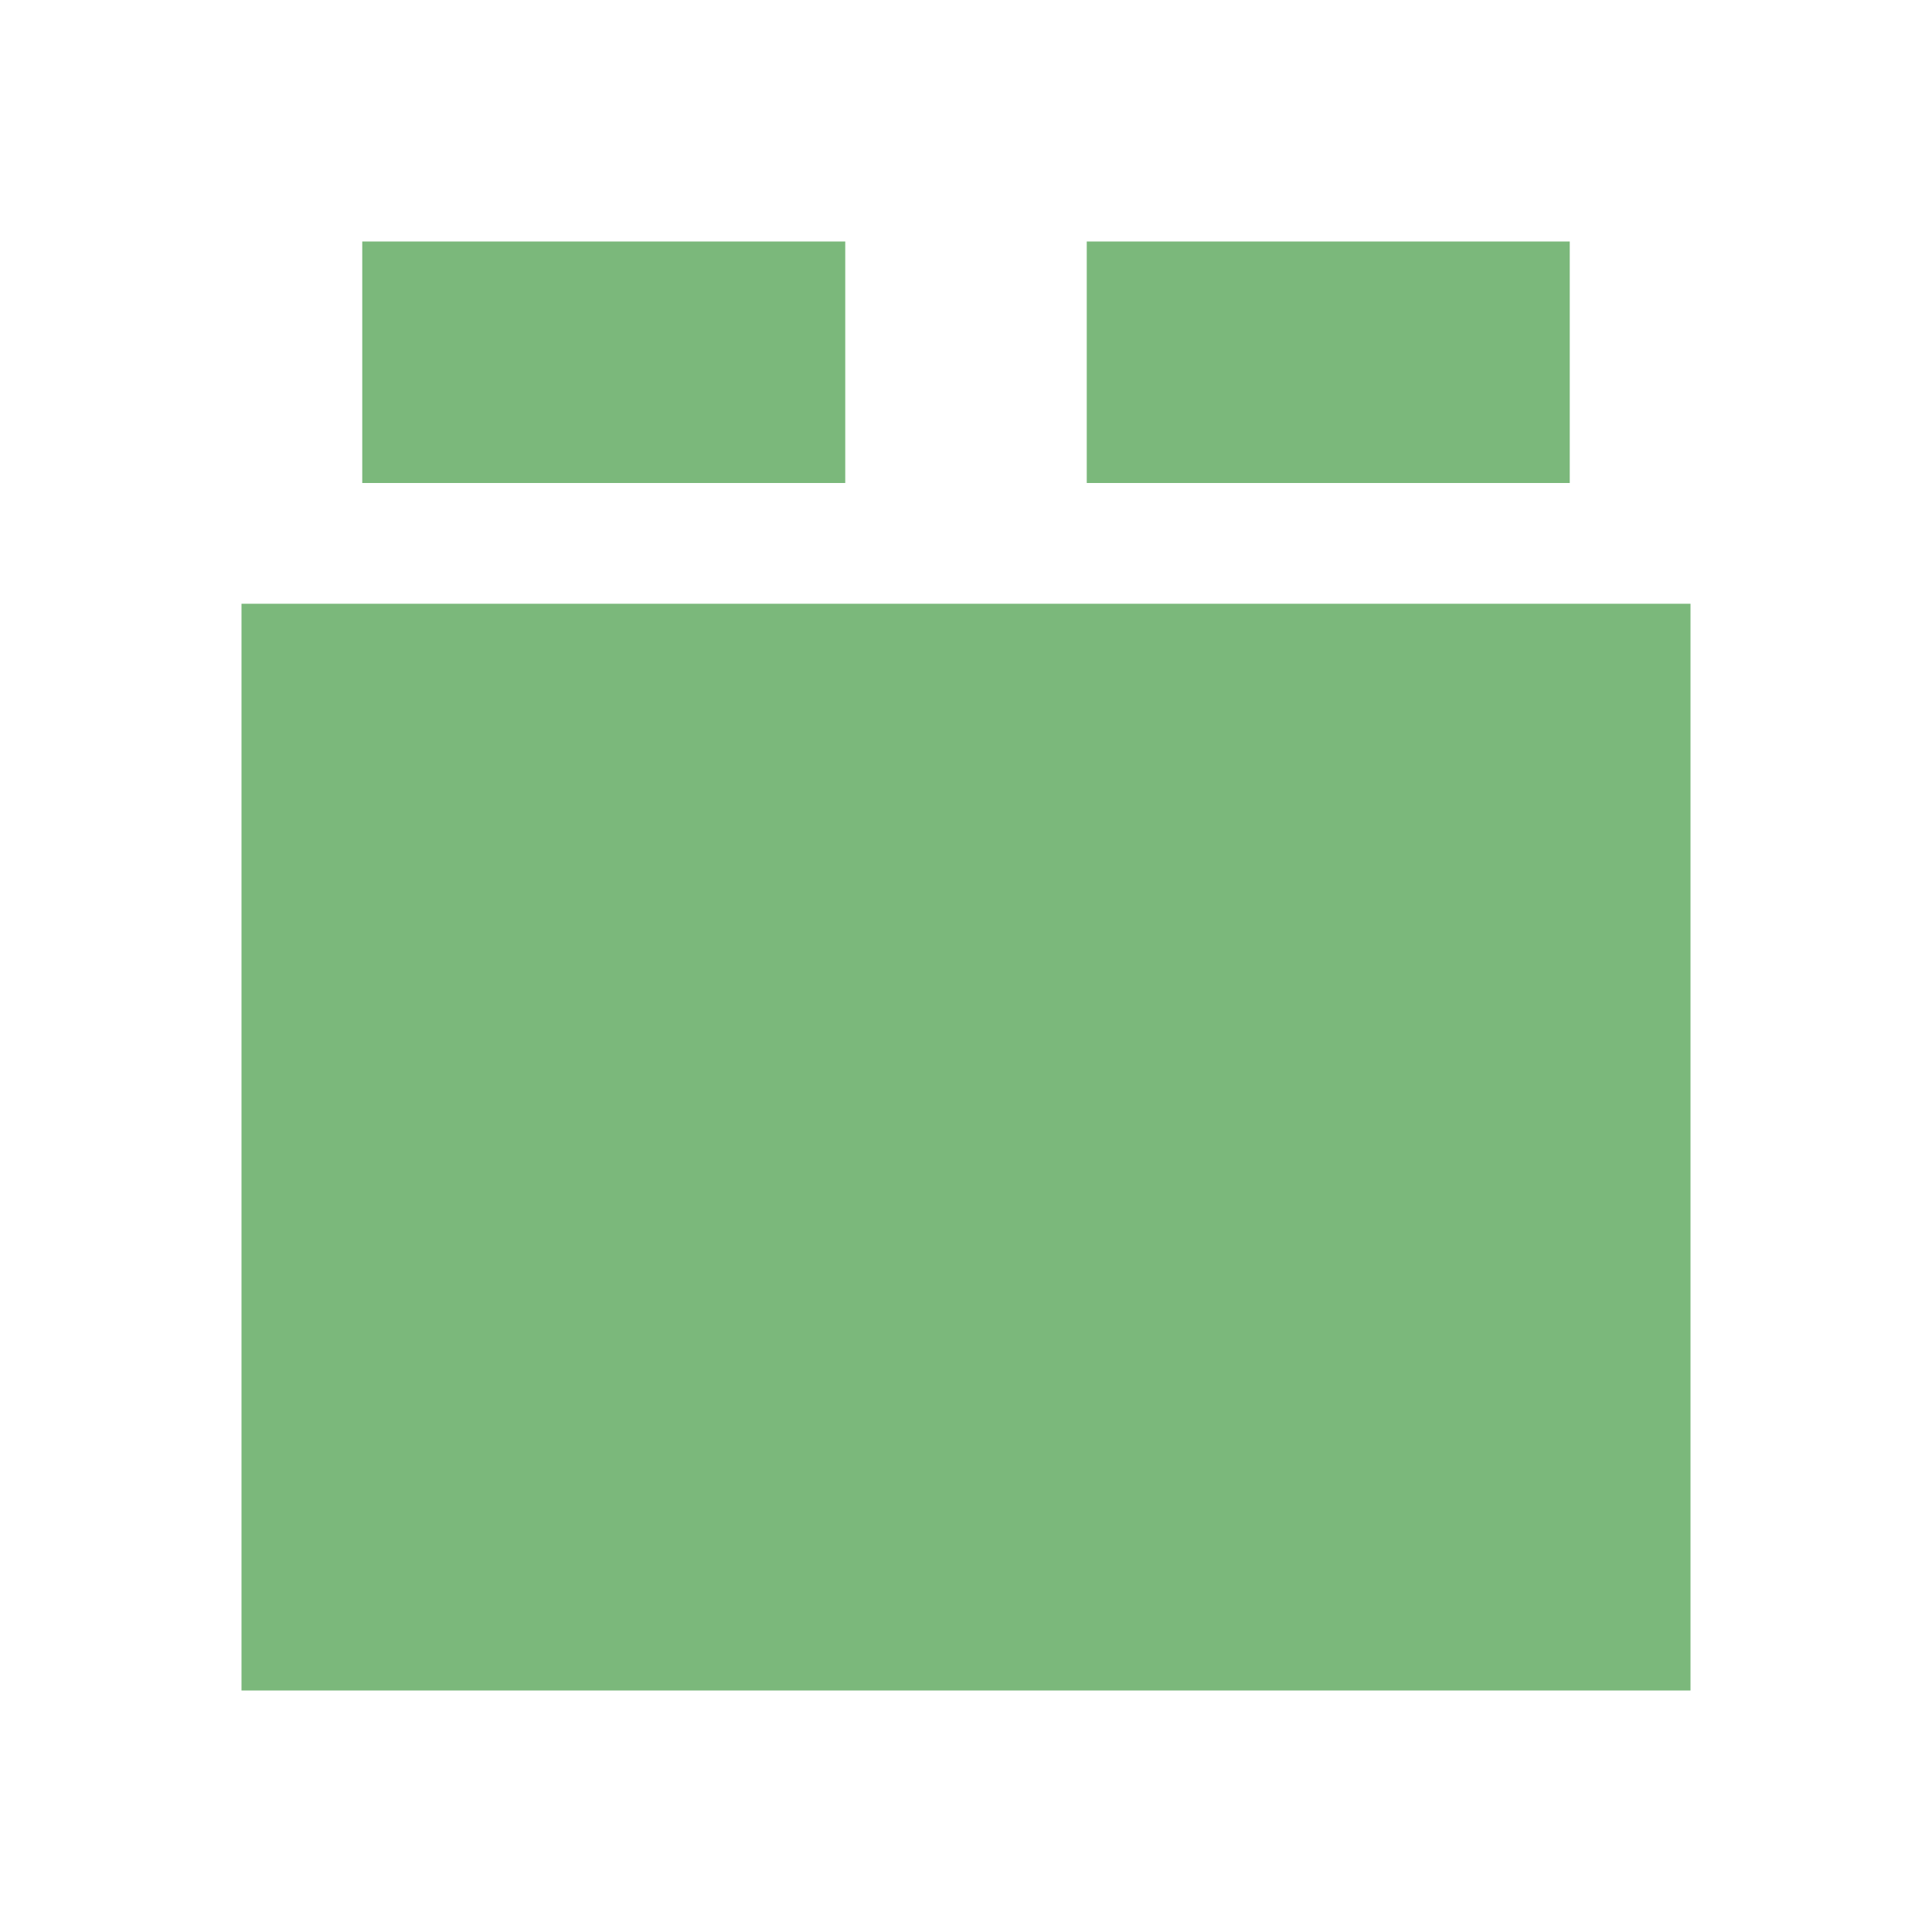
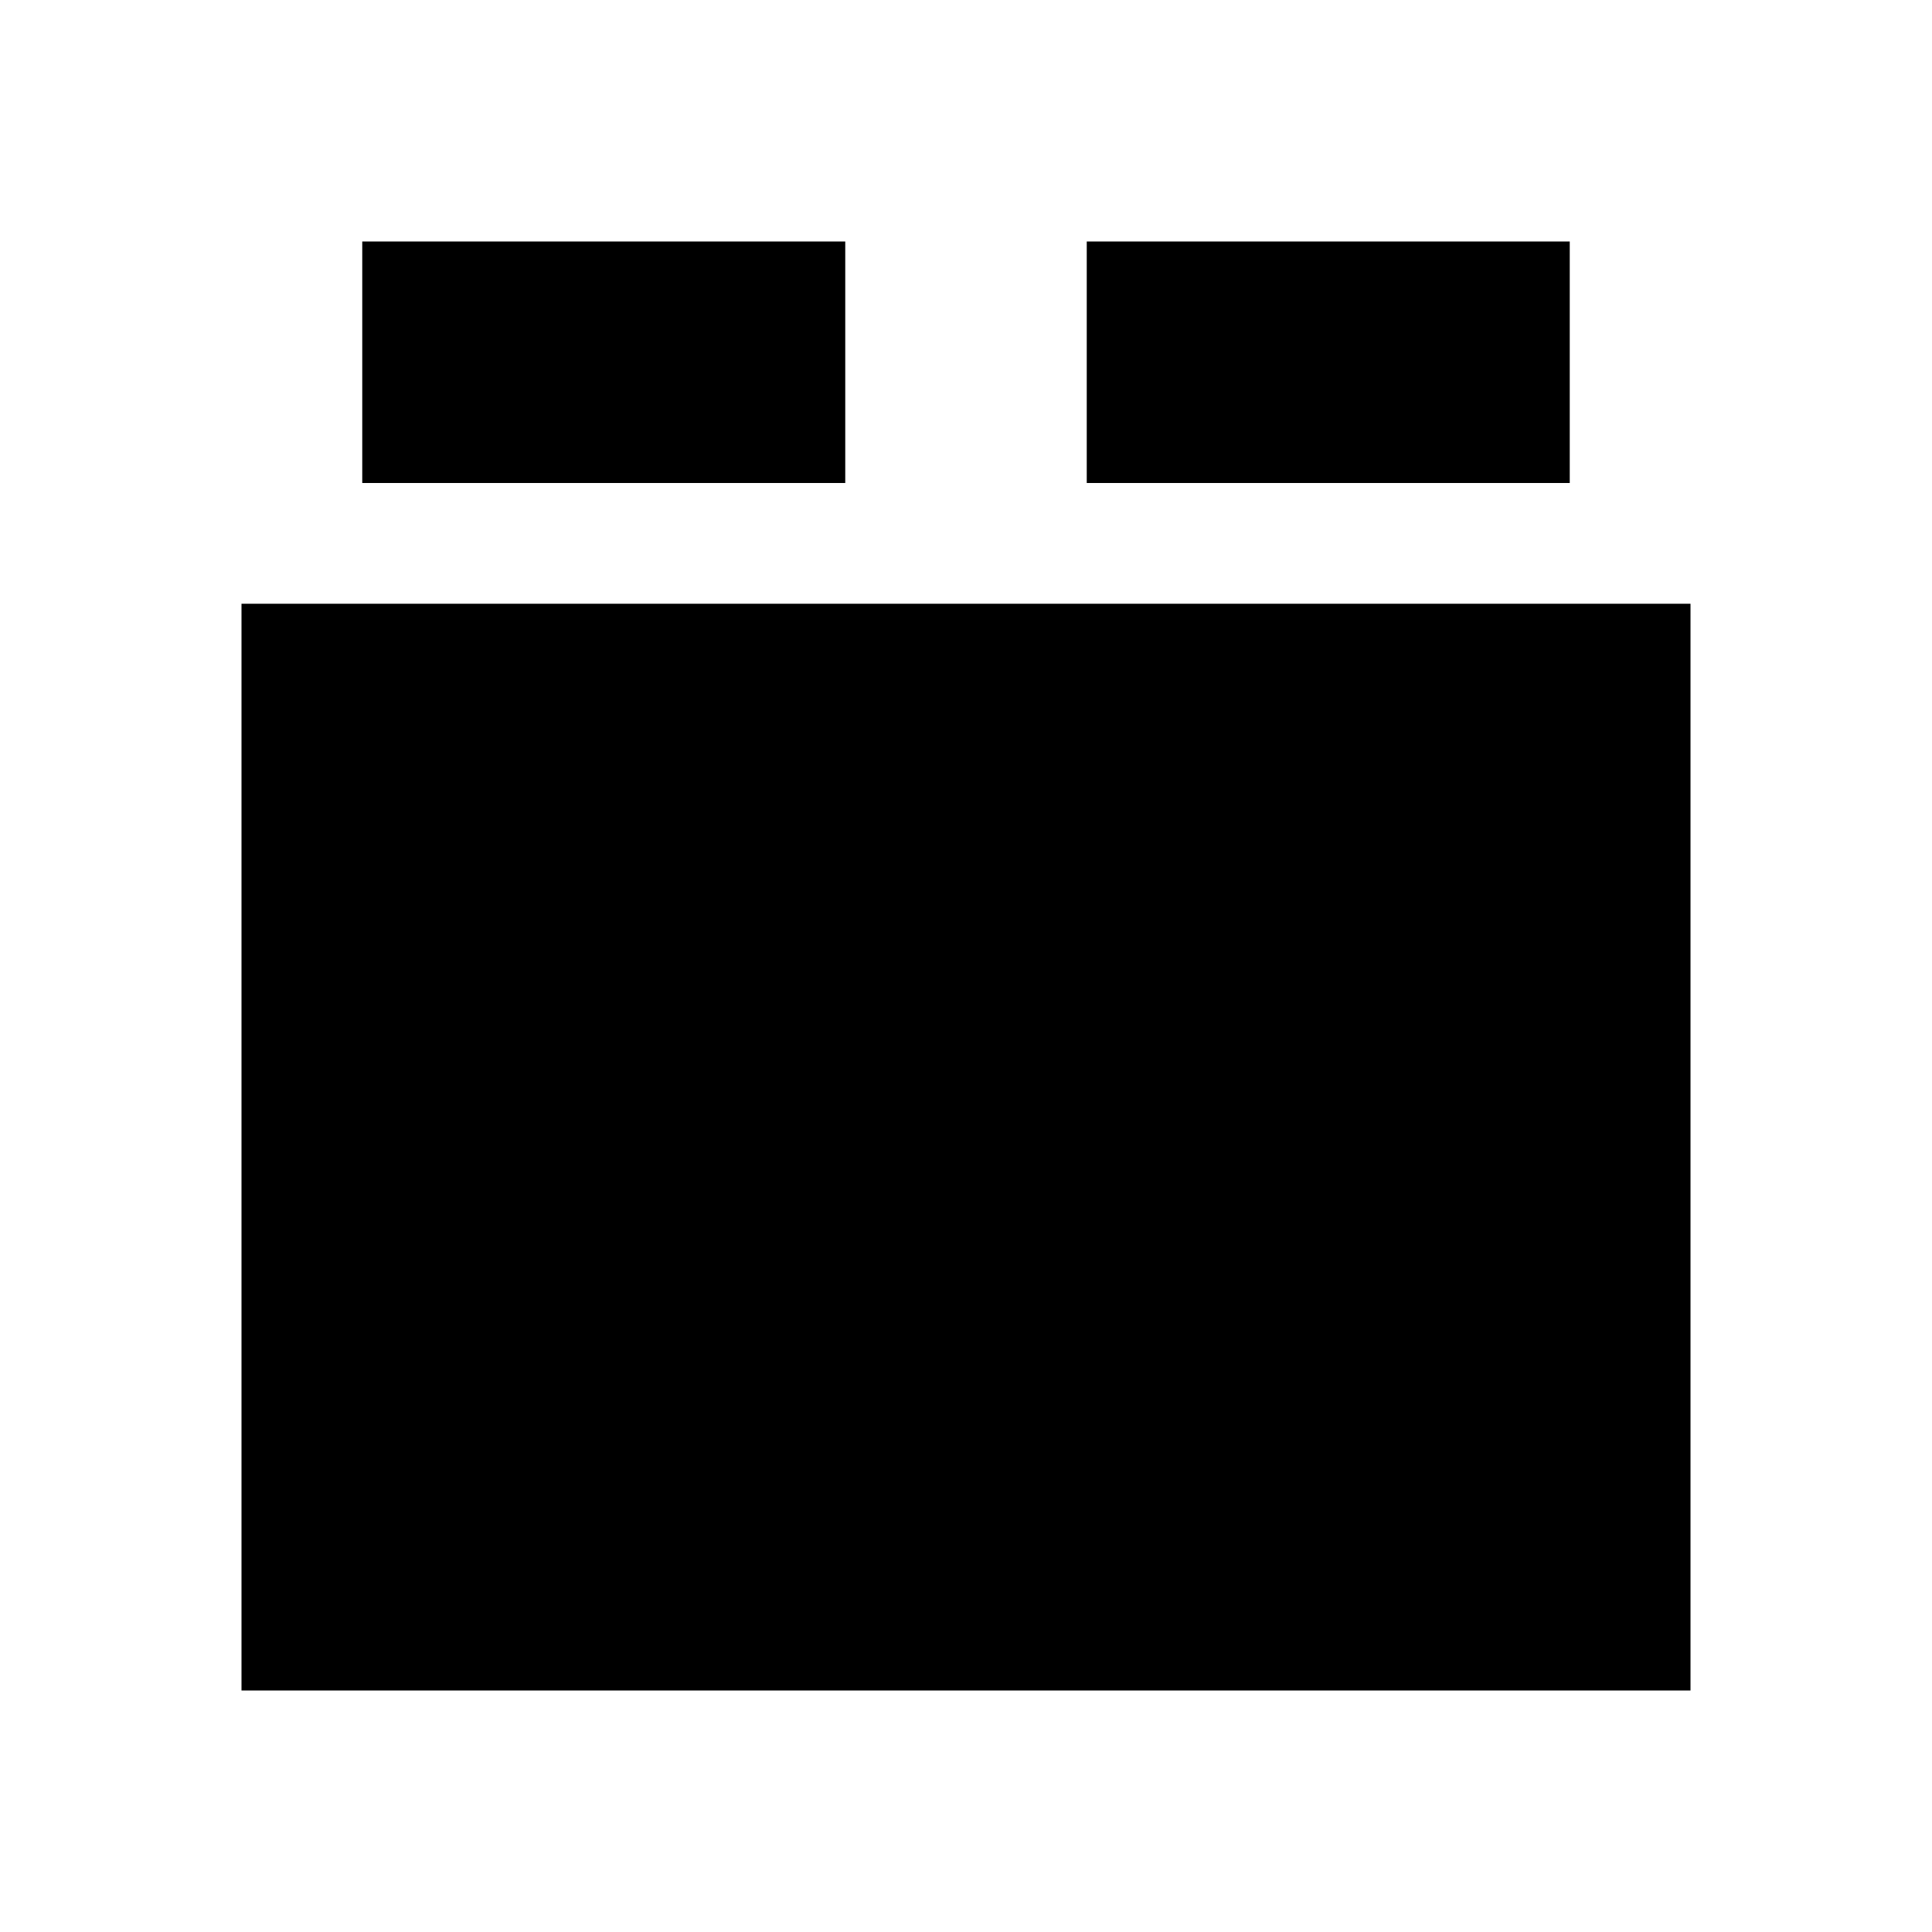
- <svg xmlns="http://www.w3.org/2000/svg" width="16px" height="16px" viewBox="0 0 16 16" version="1.1">
-   <defs />
-   <g id="Page-1" stroke="none" stroke-width="1" fill="none" fill-rule="evenodd">
-     <g id="plugin" fill="#7BB87B">
-       <path d="M2,5 L14,5 L14,14 L2,14 L2,5 L2,5 Z M3,2 L7,2 L7,4 L3,4 L3,2 L3,2 Z M9,2 L13,2 L13,4 L9,4 L9,2 L9,2 Z" id="Rectangle-6" />
-     </g>
-   </g>
+ <svg xmlns="http://www.w3.org/2000/svg" width="16" height="16">
+   <path d="M2 5h12v9H2V5zm1-3h4v2H3V2zm6 0h4v2H9V2z" />
</svg>
